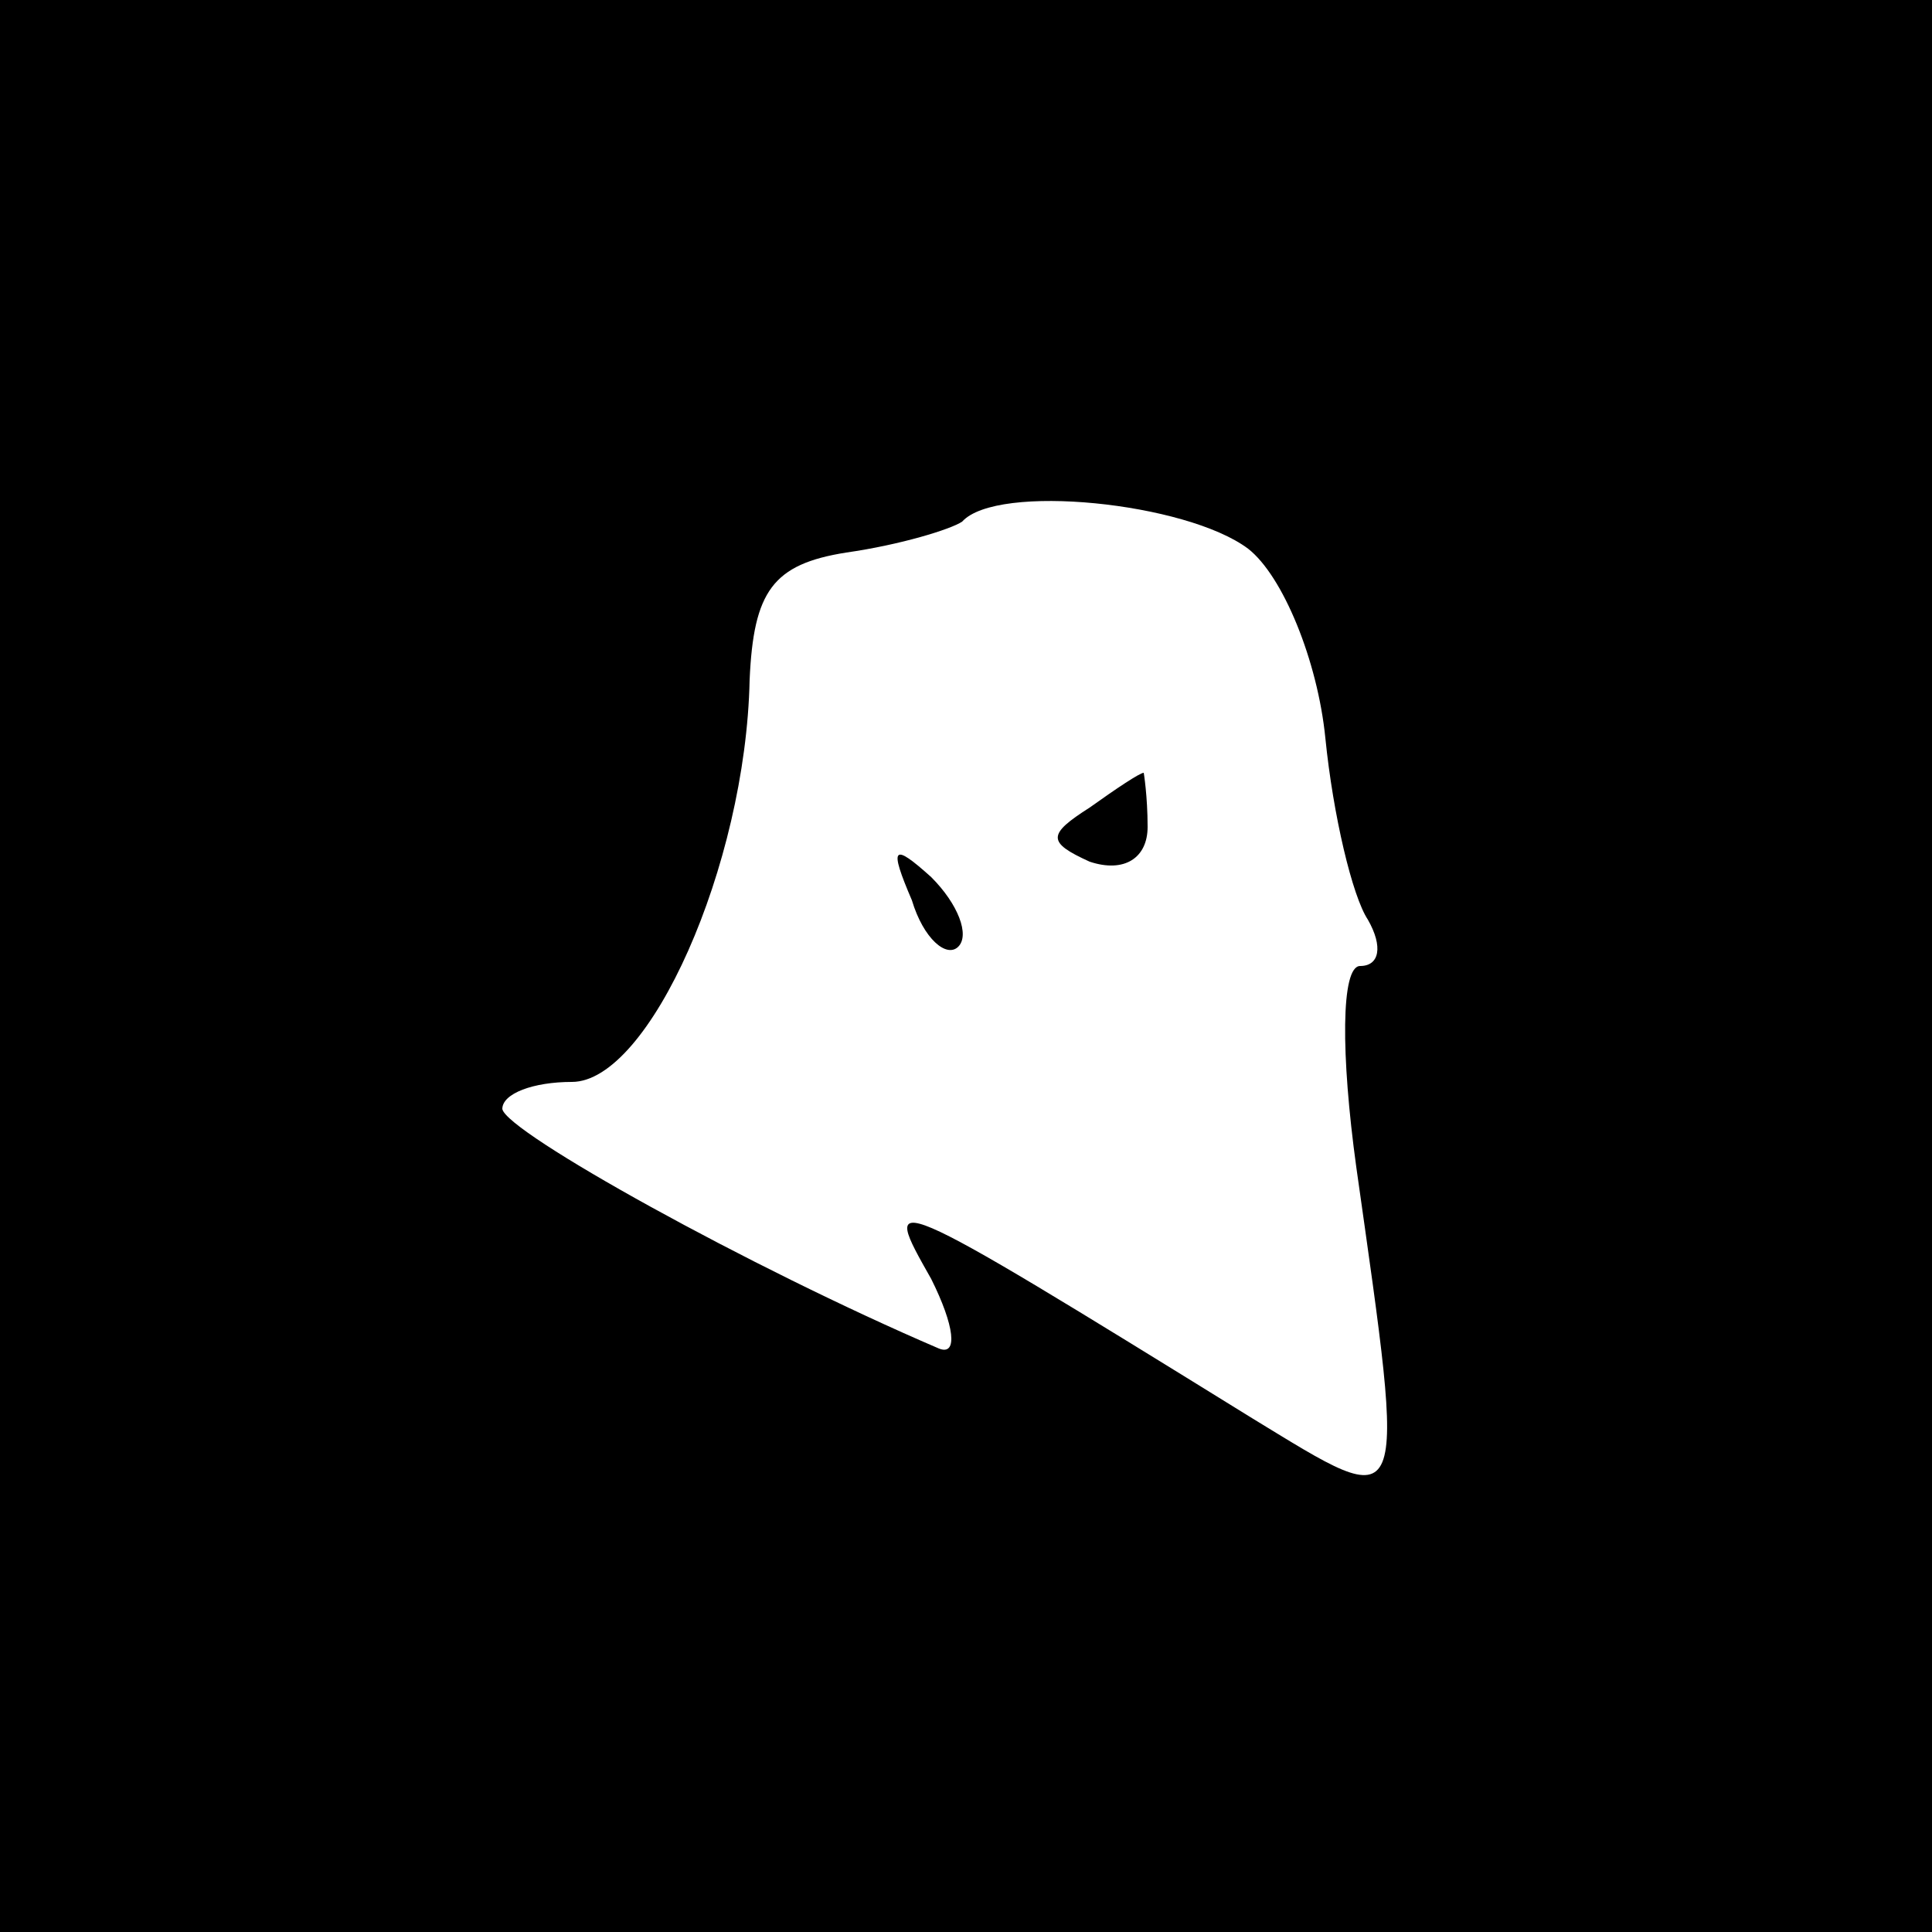
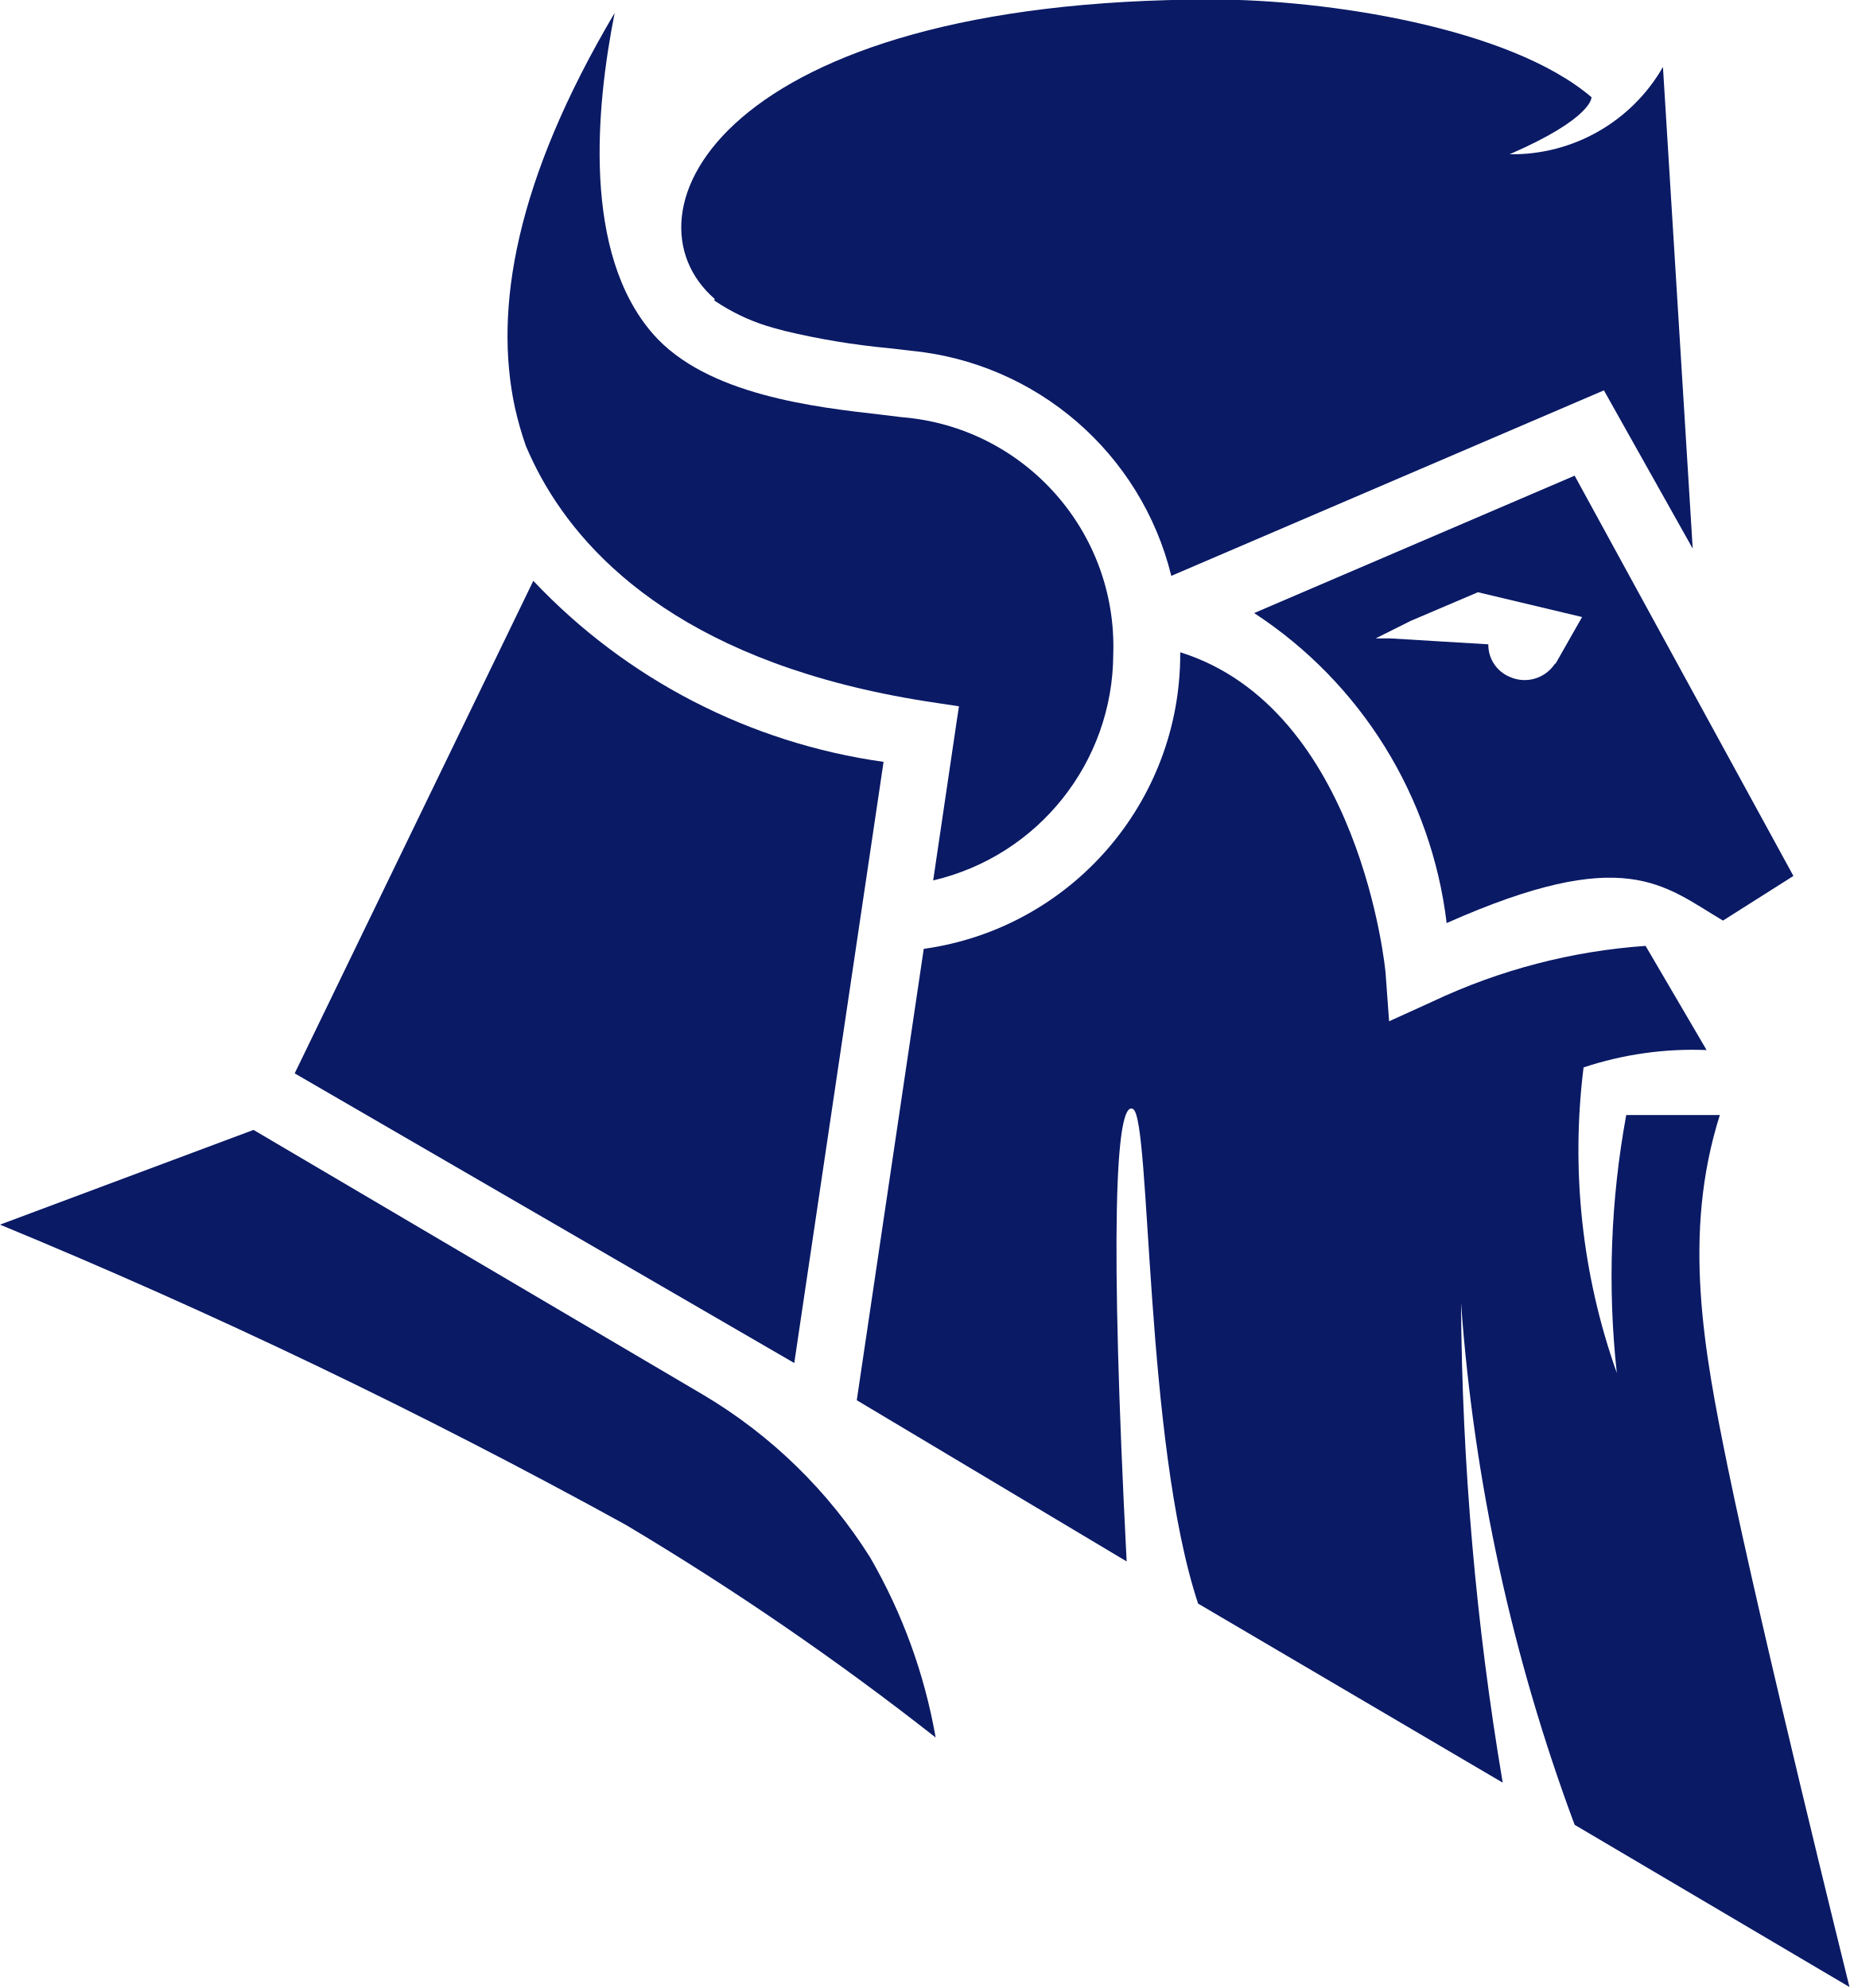
- <svg xmlns="http://www.w3.org/2000/svg" viewBox="0 0 50 50" preserveAspectRatio="xMidYMid meet">
-   <g transform="translate(0,50) scale(0.1,-0.1)" stroke="none">
-     <path d="M0 250 l0 -250 250 0 250 0 0 250 0 250 -250 0 -250 0 0 -250z m323 108 c9 -7 18 -29 20 -49 2 -20 7 -41 11 -47 4 -7 3 -12 -2 -12 -5 0 -5 -23 -1 -52 13 -92 14 -90 -27 -65 -97 60 -96 59 -83 36 6 -12 7 -20 2 -18 -49 21 -112 56 -113 62 0 4 8 7 18 7 20 0 45 56 46 104 1 23 6 30 25 33 14 2 27 6 30 8 9 10 58 5 74 -7z" />
-     <path d="M282 291 c-11 -7 -11 -9 0 -14 9 -3 15 1 15 9 0 8 -1 14 -1 14 -1 0 -7 -4 -14 -9z" />
-     <path d="M236 267 c3 -10 9 -15 12 -12 3 3 0 11 -7 18 -10 9 -11 8 -5 -6z" />
-   </g>
+ <svg xmlns="http://www.w3.org/2000/svg" fill="#0a1a65" viewBox="0 0 37.28 40.08">
+   <path d="m14.19 28.13-9.08-5.35L0 24.69q6.47 2.67 12.61 6.05a59 59 0 0 1 6.25 4.29q-.34-1.93-1.32-3.63a10 10 0 0 0-3.35-3.27M10.6 8.99q.14.33.31.64c.95 1.72 3.06 3.77 7.76 4.51l.66.1-.04.26-.48 3.25a4.7 4.7 0 0 0 3.63-4.56 4.64 4.64 0 0 0-4.27-4.78l-.41-.05c-1.31-.15-3.52-.39-4.6-1.63-1.42-1.63-1.15-4.56-.77-6.47-2 3.38-2.44 5.97-2.01 7.96q.09.4.22.77m7.21 6.37a12 12 0 0 1-7.06-3.65l-4.81 9.93 10.07 5.84z" />
+   <path d="M14.4 6.04v.02l.14.09a4 4 0 0 0 1.05.46l.22.06a15 15 0 0 0 2.11.35l.43.05a6 6 0 0 1 5.26 4.54l8.72-3.74 1.79 3.19-.6-9.71a3.5 3.5 0 0 1-3.09 1.76c1.68-.73 1.65-1.15 1.65-1.15C30.43.55 26.73-.01 24.44-.01c-9.94 0-12.01 4.33-10.03 6.04m20.26 16.45h-1.89a18 18 0 0 0-.19 5.2c-.7-1.97-.93-4.08-.67-6.16a7 7 0 0 1 2.48-.35l-1.23-2.1a12 12 0 0 0-4.29 1.12l-.88.4-.07-.96c0-.06-.51-5.34-4.14-6.48v.03a6 6 0 0 1-5.17 5.95l-1.35 9.1 5.44 3.25c-.34-6.59-.23-9.33.13-9.12s.23 6.71 1.31 9.97l6.14 3.61q-.81-4.8-.84-9.67a38 38 0 0 0 2.29 10.52l5.54 3.27c-.05-.2-1.77-7.14-2.46-10.51-.47-2.31-.92-4.66-.15-7.08" />
+   <path d="M31.35 13.37a.73.73 0 0 1-.91.28s-.07-.03-.1-.05a.7.7 0 0 1-.34-.61l-1.99-.12h-.28l.7-.35 1.36-.58 2.1.5-.54.95zm-6.07-1.01a8.7 8.7 0 0 1 3.88 6.25c3.6-1.6 4.37-.76 5.57-.05l1.42-.9-4.41-8.07z" />
</svg>
